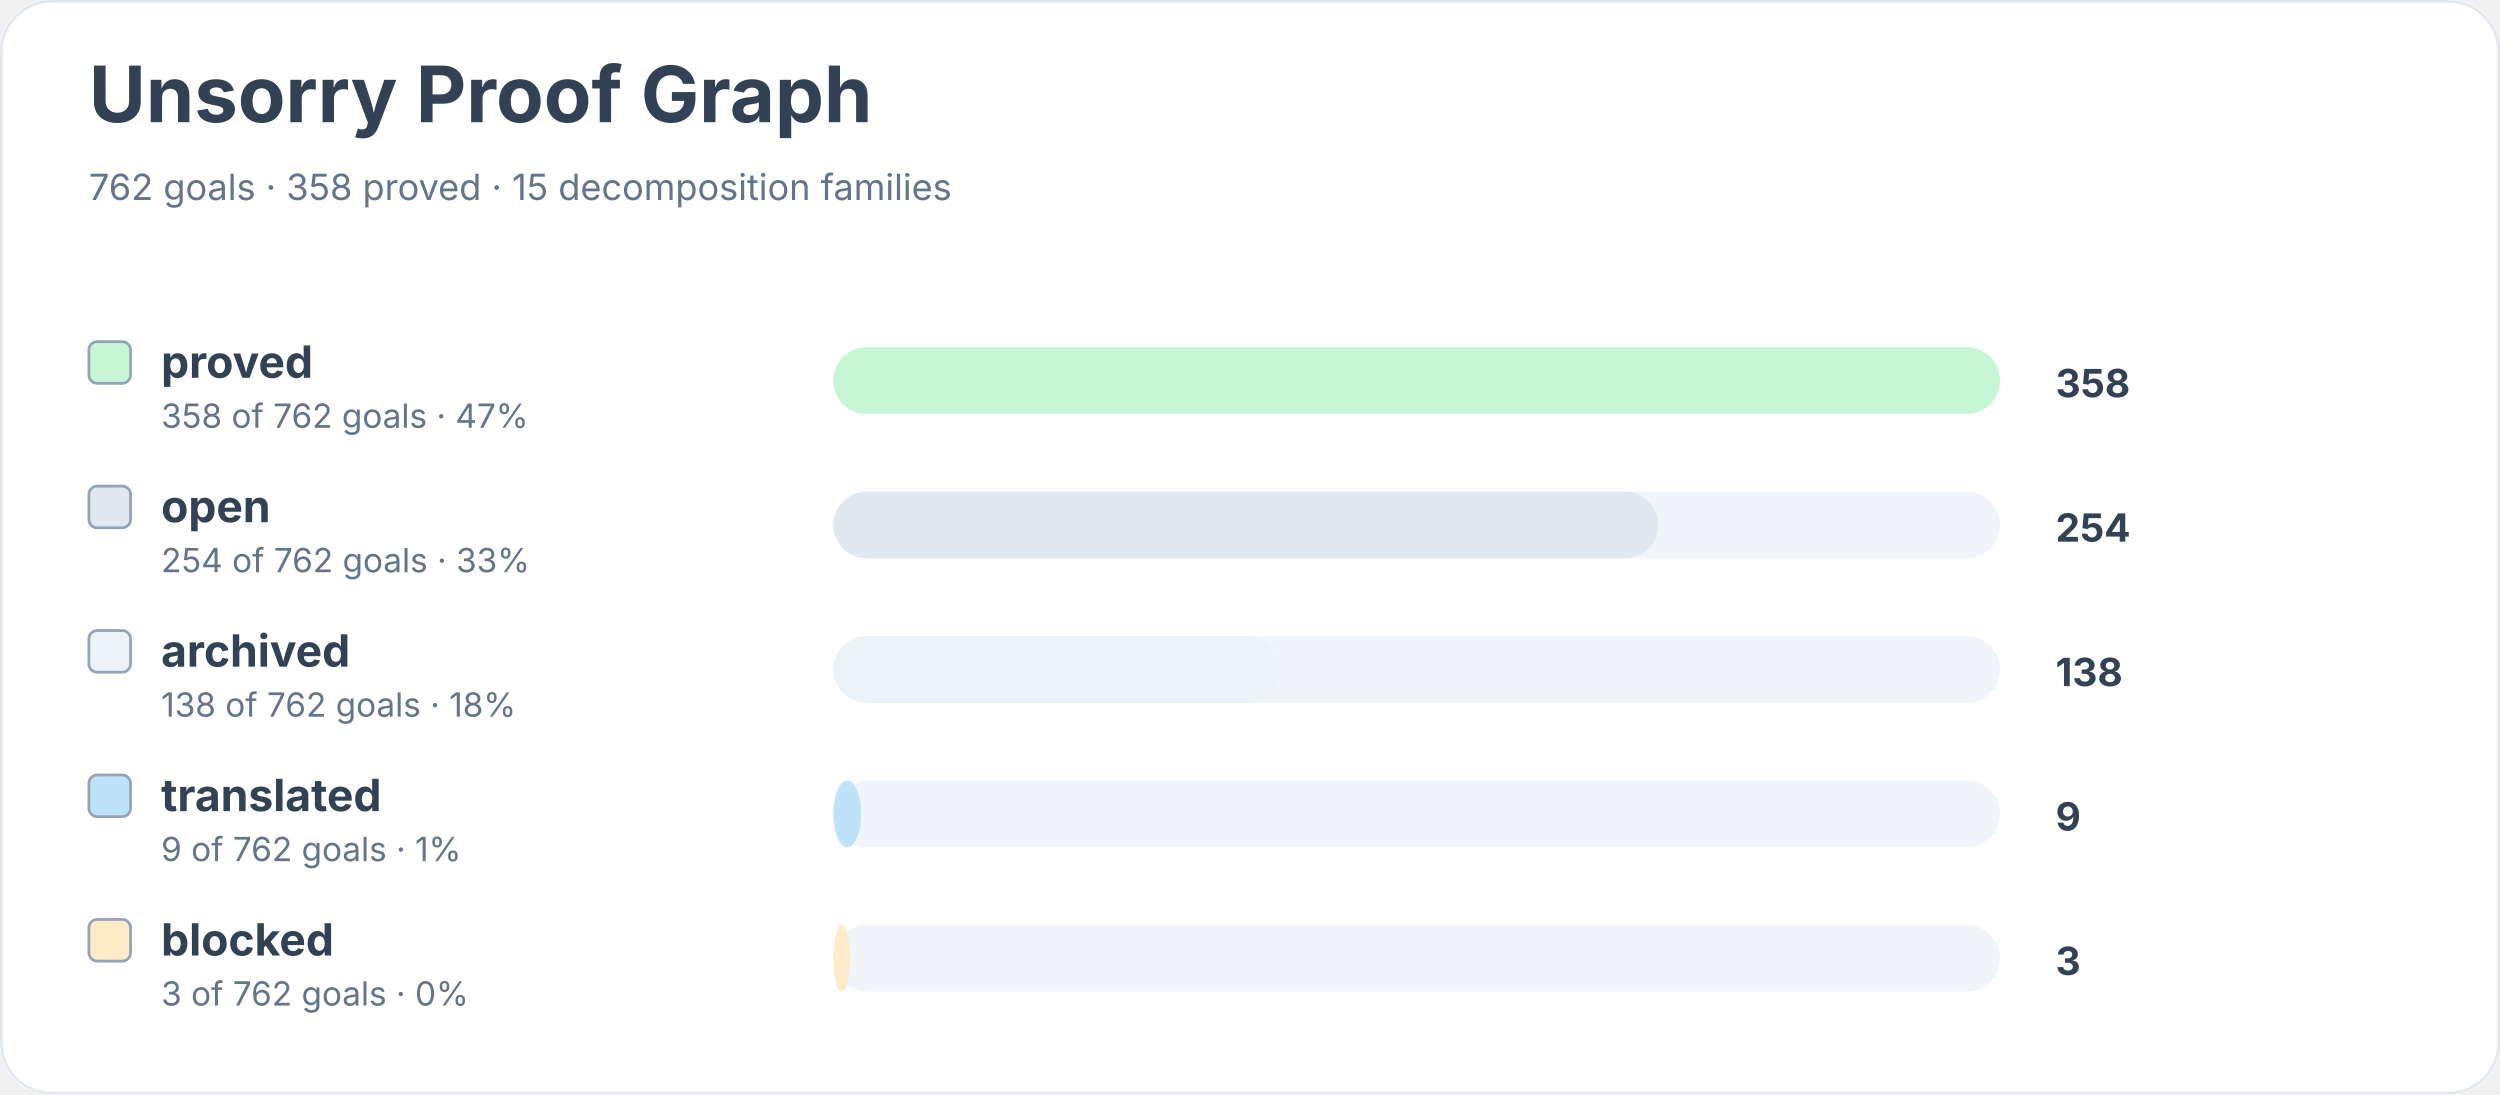
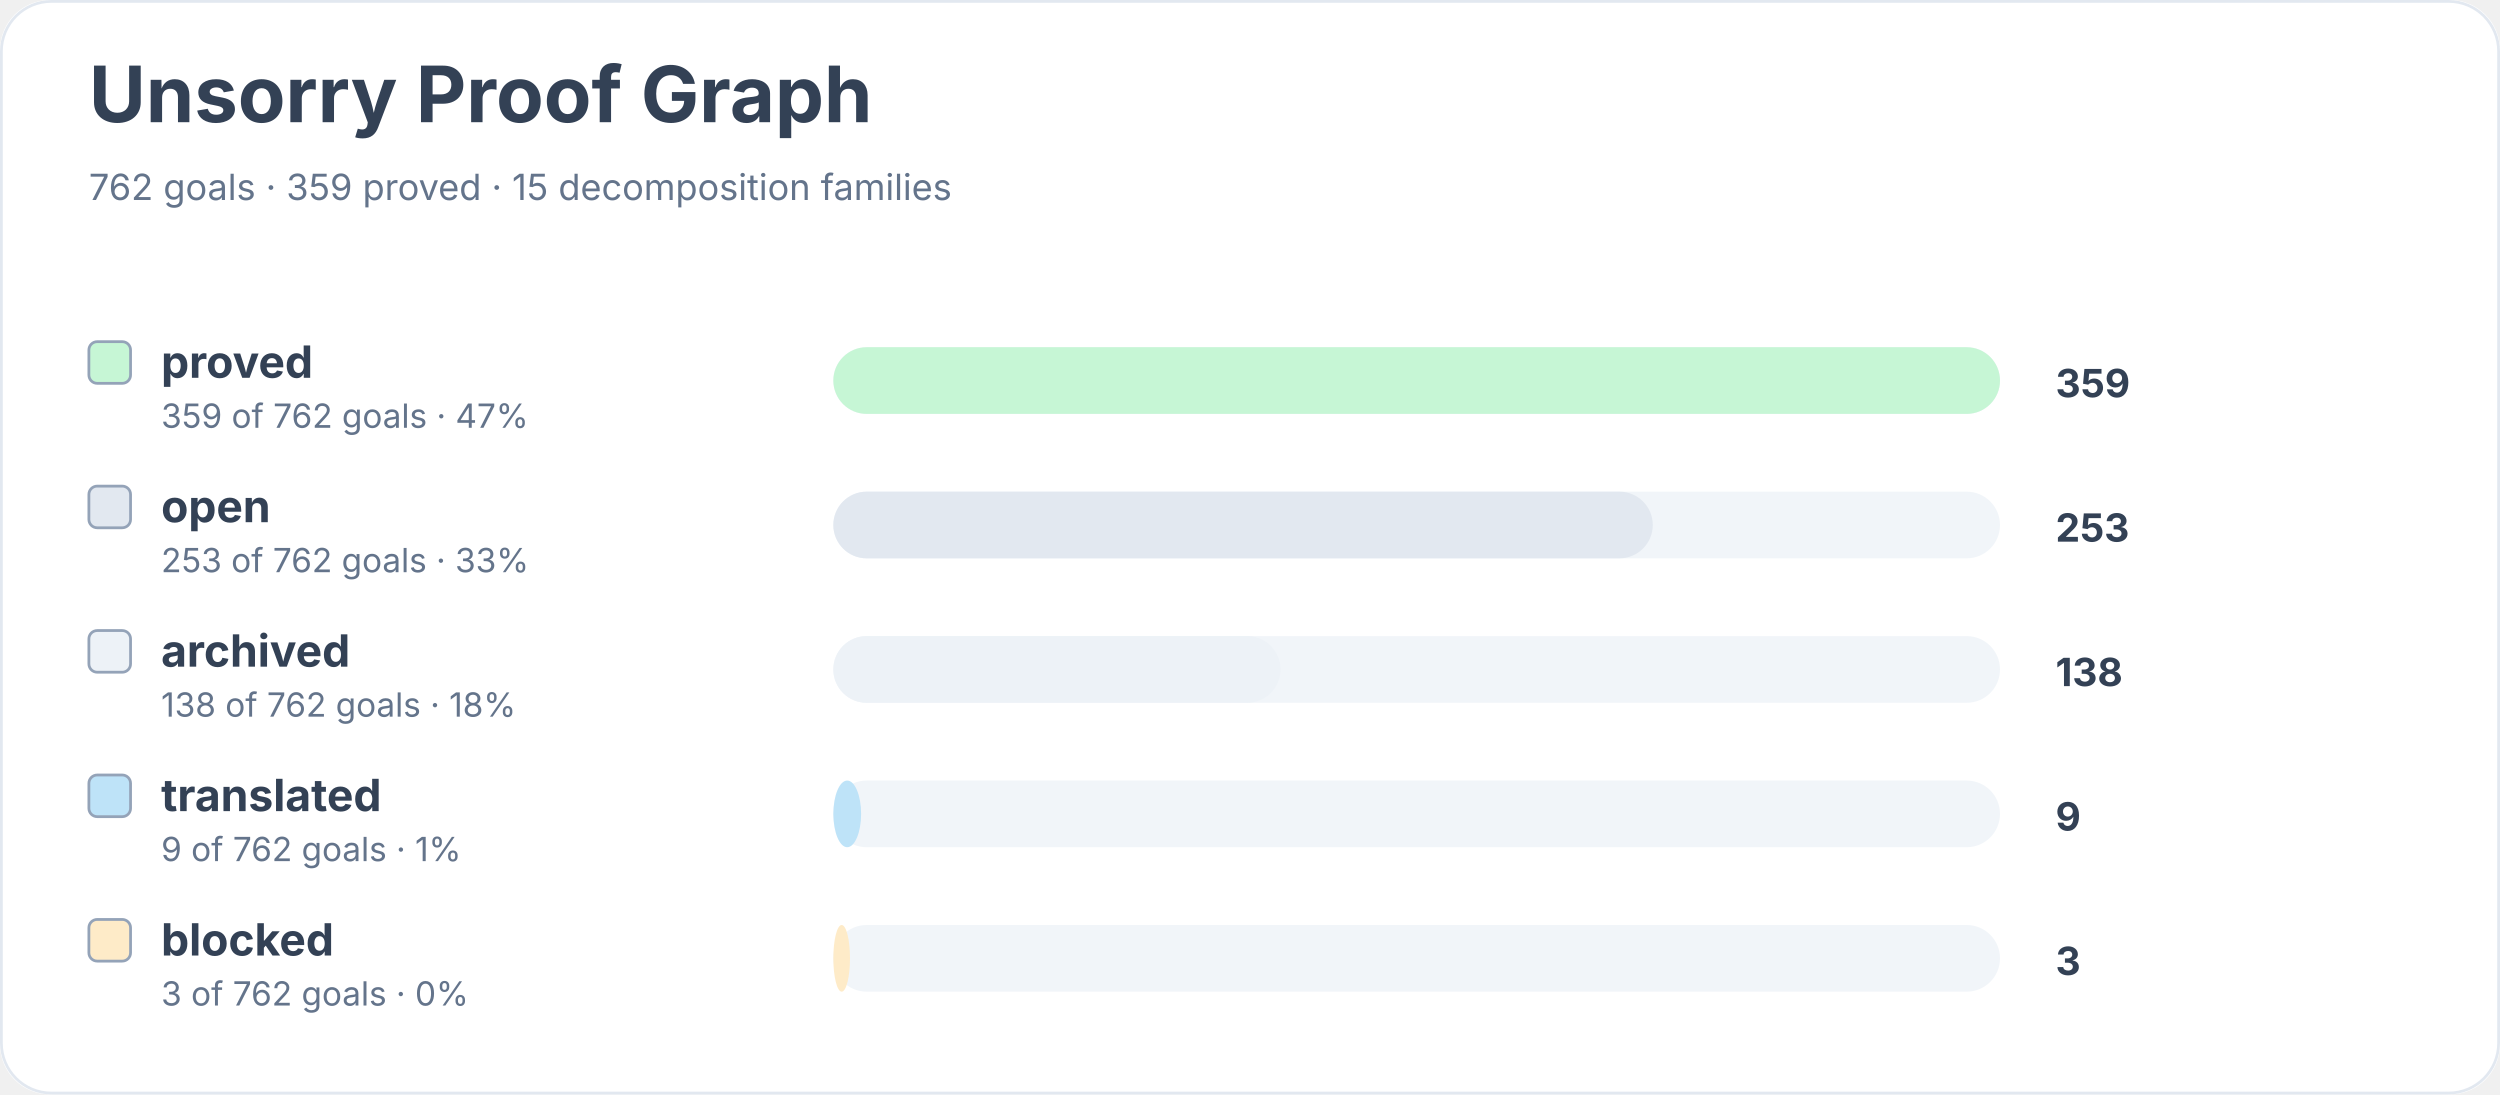
<svg xmlns="http://www.w3.org/2000/svg" width="900" height="394" viewBox="0 0 900 394" role="img" aria-labelledby="title desc">
  <rect width="900" height="100%" rx="18" fill="#ffffff" />
  <rect x="0.5" y="0.5" width="899" height="393" rx="18" fill="none" stroke="#e2e8f0" />
  <text x="32" y="44" font-family="Inter, system-ui, sans-serif" font-size="28" font-weight="700" fill="#334155">Unsorry Proof Graph</text>
-   <text x="32" y="72" font-family="Inter, system-ui, sans-serif" font-size="13" fill="#64748b">762 goals · 358 proved · 15 decomposition families</text>
+   <text x="32" y="72" font-family="Inter, system-ui, sans-serif" font-size="13" fill="#64748b">762 goals · 359 proved · 15 decomposition families</text>
  <rect x="32" y="123" width="15" height="15" rx="3" fill="#c6f6d5" stroke="#94a3b8" />
  <text x="58" y="136" font-family="Inter, system-ui, sans-serif" font-size="16" font-weight="650" fill="#334155">proved</text>
-   <text x="58" y="154" font-family="Inter, system-ui, sans-serif" font-size="12" fill="#64748b">358 of 762 goals · 47%</text>
+   <text x="58" y="154" font-family="Inter, system-ui, sans-serif" font-size="12" fill="#64748b">359 of 762 goals · 47%</text>
  <rect x="300" y="125" width="420" height="24" rx="12" fill="#f1f5f9" />
  <rect x="300" y="125" width="420" height="24" rx="12" fill="#c6f6d5" />
-   <text x="740" y="143" font-family="Inter, system-ui, sans-serif" font-size="14" font-weight="700" fill="#334155">358</text>
+   <text x="740" y="143" font-family="Inter, system-ui, sans-serif" font-size="14" font-weight="700" fill="#334155">359</text>
  <rect x="32" y="175" width="15" height="15" rx="3" fill="#e2e8f0" stroke="#94a3b8" />
  <text x="58" y="188" font-family="Inter, system-ui, sans-serif" font-size="16" font-weight="650" fill="#334155">open</text>
-   <text x="58" y="206" font-family="Inter, system-ui, sans-serif" font-size="12" fill="#64748b">254 of 762 goals · 33%</text>
+   <text x="58" y="206" font-family="Inter, system-ui, sans-serif" font-size="12" fill="#64748b">253 of 762 goals · 33%</text>
  <rect x="300" y="177" width="420" height="24" rx="12" fill="#f1f5f9" />
-   <rect x="300" y="177" width="297" height="24" rx="12" fill="#e2e8f0" />
-   <text x="740" y="195" font-family="Inter, system-ui, sans-serif" font-size="14" font-weight="700" fill="#334155">254</text>
+   <rect x="300" y="177" width="295" height="24" rx="12" fill="#e2e8f0" />
+   <text x="740" y="195" font-family="Inter, system-ui, sans-serif" font-size="14" font-weight="700" fill="#334155">253</text>
  <rect x="32" y="227" width="15" height="15" rx="3" fill="#edf2f7" stroke="#94a3b8" />
  <text x="58" y="240" font-family="Inter, system-ui, sans-serif" font-size="16" font-weight="650" fill="#334155">archived</text>
  <text x="58" y="258" font-family="Inter, system-ui, sans-serif" font-size="12" fill="#64748b">138 of 762 goals · 18%</text>
  <rect x="300" y="229" width="420" height="24" rx="12" fill="#f1f5f9" />
  <rect x="300" y="229" width="161" height="24" rx="12" fill="#edf2f7" />
  <text x="740" y="247" font-family="Inter, system-ui, sans-serif" font-size="14" font-weight="700" fill="#334155">138</text>
  <rect x="32" y="279" width="15" height="15" rx="3" fill="#bee3f8" stroke="#94a3b8" />
  <text x="58" y="292" font-family="Inter, system-ui, sans-serif" font-size="16" font-weight="650" fill="#334155">translated</text>
  <text x="58" y="310" font-family="Inter, system-ui, sans-serif" font-size="12" fill="#64748b">9 of 762 goals · 1%</text>
  <rect x="300" y="281" width="420" height="24" rx="12" fill="#f1f5f9" />
  <rect x="300" y="281" width="10" height="24" rx="12" fill="#bee3f8" />
  <text x="740" y="299" font-family="Inter, system-ui, sans-serif" font-size="14" font-weight="700" fill="#334155">9</text>
  <rect x="32" y="331" width="15" height="15" rx="3" fill="#feebc8" stroke="#94a3b8" />
  <text x="58" y="344" font-family="Inter, system-ui, sans-serif" font-size="16" font-weight="650" fill="#334155">blocked</text>
  <text x="58" y="362" font-family="Inter, system-ui, sans-serif" font-size="12" fill="#64748b">3 of 762 goals · 0%</text>
  <rect x="300" y="333" width="420" height="24" rx="12" fill="#f1f5f9" />
  <rect x="300" y="333" width="6" height="24" rx="12" fill="#feebc8" />
  <text x="740" y="351" font-family="Inter, system-ui, sans-serif" font-size="14" font-weight="700" fill="#334155">3</text>
</svg>
